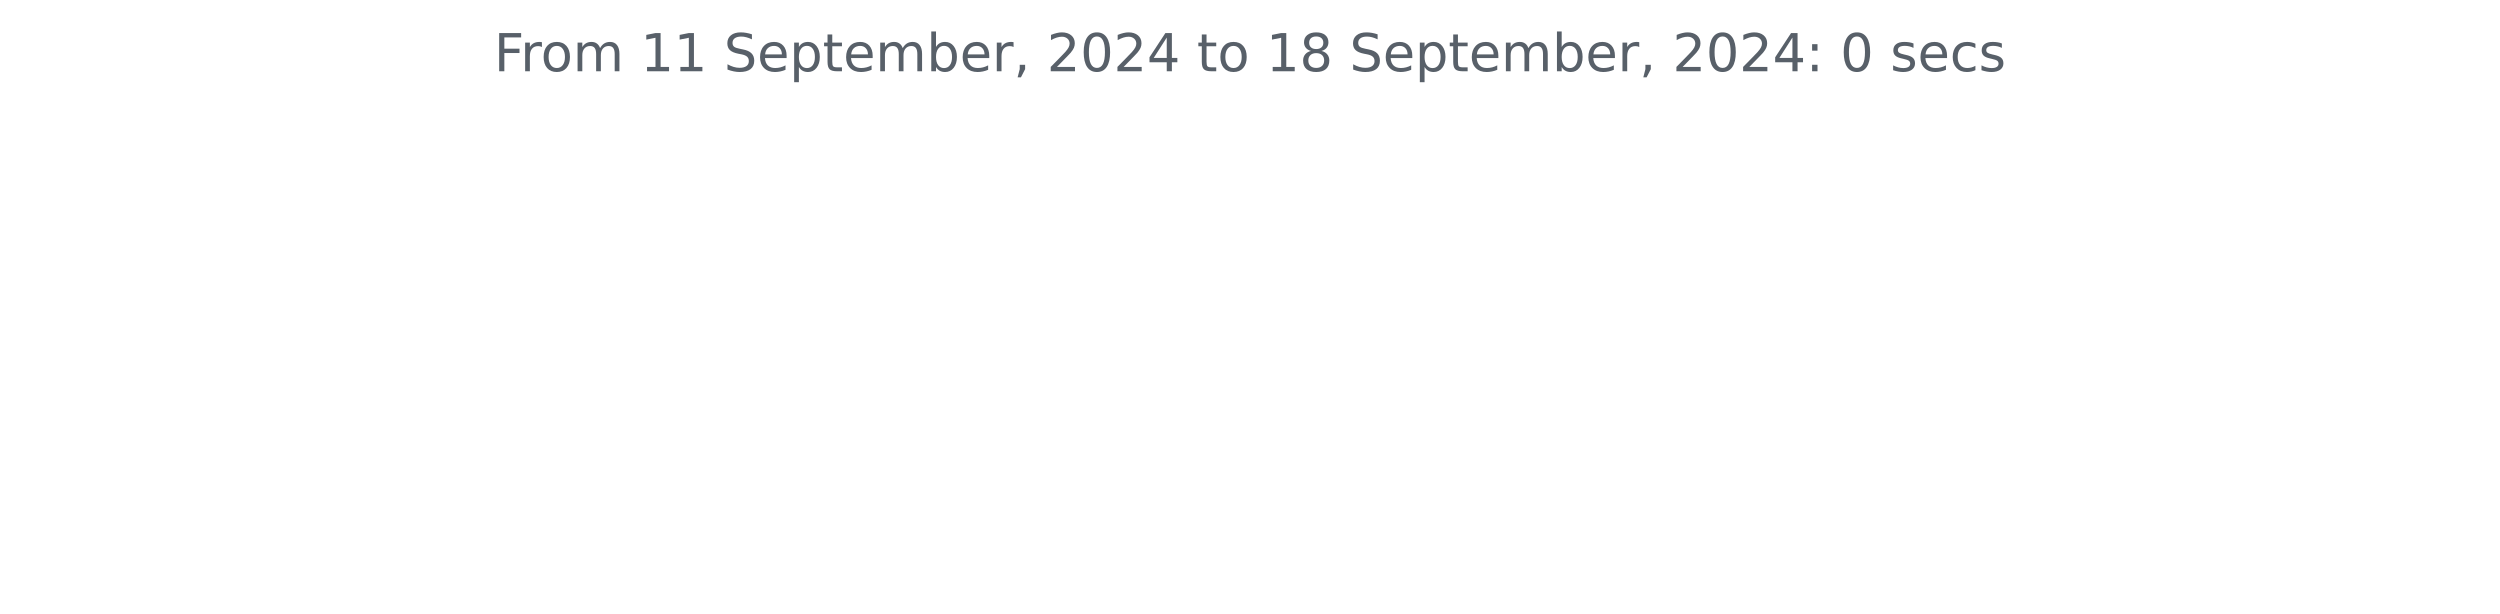
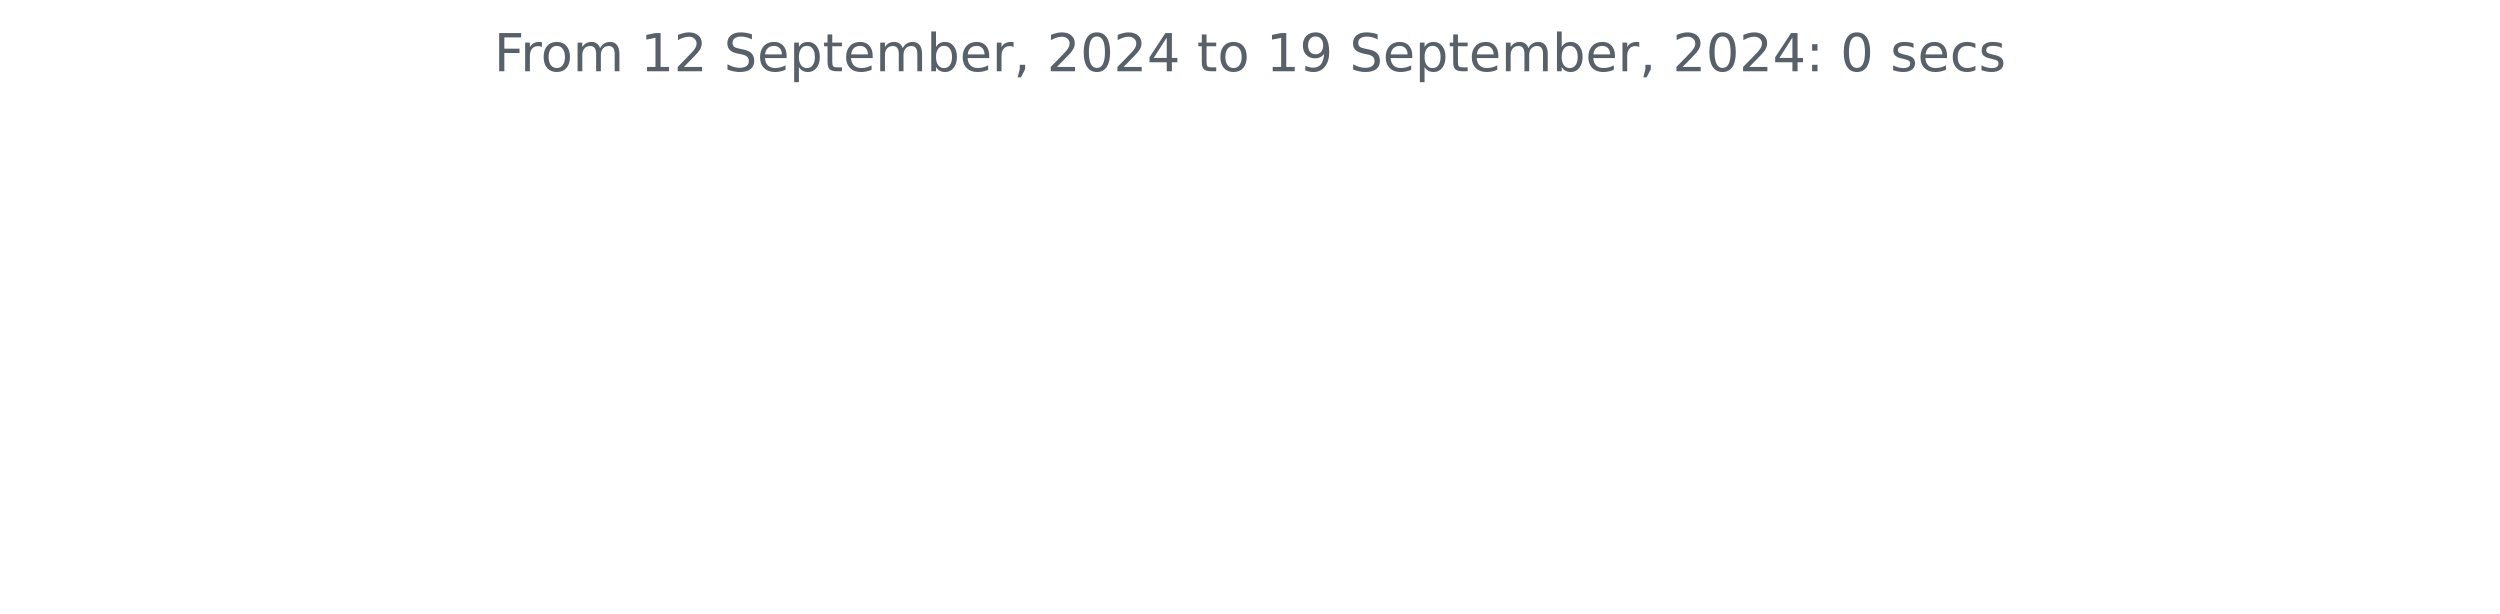
<svg xmlns="http://www.w3.org/2000/svg" xmlns:xlink="http://www.w3.org/1999/xlink" width="572.4pt" height="140.398pt" viewBox="0 0 572.4 140.398" version="1.1">
  <defs>
    <style type="text/css">*{stroke-linejoin: round; stroke-linecap: butt}</style>
  </defs>
  <g id="figure_1">
    <g id="patch_1">
      <path d="M 0 140.398  L 572.4 140.398  L 572.4 0  L 0 0  L 0 140.398  z " style="fill: none" />
    </g>
    <g id="axes_1">
      <g id="matplotlib.axis_1" />
      <g id="matplotlib.axis_2" />
      <g id="text_1">
        <g style="fill: #586069" transform="translate(113.115 16.31812) scale(0.12 -0.12)">
          <defs>
            <path id="DejaVuSans-46" d="M 628 4666  L 3309 4666  L 3309 4134  L 1259 4134  L 1259 2759  L 3109 2759  L 3109 2228  L 1259 2228  L 1259 0  L 628 0  L 628 4666  z " transform="scale(0.015625)" />
            <path id="DejaVuSans-72" d="M 2631 2963  Q 2534 3019 2420 3045  Q 2306 3072 2169 3072  Q 1681 3072 1420 2755  Q 1159 2438 1159 1844  L 1159 0  L 581 0  L 581 3500  L 1159 3500  L 1159 2956  Q 1341 3275 1631 3429  Q 1922 3584 2338 3584  Q 2397 3584 2469 3576  Q 2541 3569 2628 3553  L 2631 2963  z " transform="scale(0.015625)" />
            <path id="DejaVuSans-6f" d="M 1959 3097  Q 1497 3097 1228 2736  Q 959 2375 959 1747  Q 959 1119 1226 758  Q 1494 397 1959 397  Q 2419 397 2687 759  Q 2956 1122 2956 1747  Q 2956 2369 2687 2733  Q 2419 3097 1959 3097  z M 1959 3584  Q 2709 3584 3137 3096  Q 3566 2609 3566 1747  Q 3566 888 3137 398  Q 2709 -91 1959 -91  Q 1206 -91 779 398  Q 353 888 353 1747  Q 353 2609 779 3096  Q 1206 3584 1959 3584  z " transform="scale(0.015625)" />
            <path id="DejaVuSans-6d" d="M 3328 2828  Q 3544 3216 3844 3400  Q 4144 3584 4550 3584  Q 5097 3584 5394 3201  Q 5691 2819 5691 2113  L 5691 0  L 5113 0  L 5113 2094  Q 5113 2597 4934 2840  Q 4756 3084 4391 3084  Q 3944 3084 3684 2787  Q 3425 2491 3425 1978  L 3425 0  L 2847 0  L 2847 2094  Q 2847 2600 2669 2842  Q 2491 3084 2119 3084  Q 1678 3084 1418 2786  Q 1159 2488 1159 1978  L 1159 0  L 581 0  L 581 3500  L 1159 3500  L 1159 2956  Q 1356 3278 1631 3431  Q 1906 3584 2284 3584  Q 2666 3584 2933 3390  Q 3200 3197 3328 2828  z " transform="scale(0.015625)" />
            <path id="DejaVuSans-20" transform="scale(0.015625)" />
            <path id="DejaVuSans-31" d="M 794 531  L 1825 531  L 1825 4091  L 703 3866  L 703 4441  L 1819 4666  L 2450 4666  L 2450 531  L 3481 531  L 3481 0  L 794 0  L 794 531  z " transform="scale(0.015625)" />
+             <path id="DejaVuSans-32" d="M 1228 531  L 3431 531  L 3431 0  L 469 0  L 469 531  Q 828 903 1448 1529  Q 2069 2156 2228 2338  Q 2531 2678 2651 2914  Q 2772 3150 2772 3378  Q 2772 3750 2511 3984  Q 2250 4219 1831 4219  Q 1534 4219 1204 4116  Q 875 4013 500 3803  L 500 4441  Q 881 4594 1212 4672  Q 1544 4750 1819 4750  Q 2544 4750 2975 4387  Q 3406 4025 3406 3419  Q 3406 3131 3298 2873  Q 3191 2616 2906 2266  Q 2828 2175 2409 1742  Q 1991 1309 1228 531  z " transform="scale(0.015625)" />
            <path id="DejaVuSans-53" d="M 3425 4513  L 3425 3897  Q 3066 4069 2747 4153  Q 2428 4238 2131 4238  Q 1616 4238 1336 4038  Q 1056 3838 1056 3469  Q 1056 3159 1242 3001  Q 1428 2844 1947 2747  L 2328 2669  Q 3034 2534 3370 2195  Q 3706 1856 3706 1288  Q 3706 609 3251 259  Q 2797 -91 1919 -91  Q 1588 -91 1214 -16  Q 841 59 441 206  L 441 856  Q 825 641 1194 531  Q 1563 422 1919 422  Q 2459 422 2753 634  Q 3047 847 3047 1241  Q 3047 1584 2836 1778  Q 2625 1972 2144 2069  L 1759 2144  Q 1053 2284 737 2584  Q 422 2884 422 3419  Q 422 4038 858 4394  Q 1294 4750 2059 4750  Q 2388 4750 2728 4690  Q 3069 4631 3425 4513  z " transform="scale(0.015625)" />
            <path id="DejaVuSans-65" d="M 3597 1894  L 3597 1613  L 953 1613  Q 991 1019 1311 708  Q 1631 397 2203 397  Q 2534 397 2845 478  Q 3156 559 3463 722  L 3463 178  Q 3153 47 2828 -22  Q 2503 -91 2169 -91  Q 1331 -91 842 396  Q 353 884 353 1716  Q 353 2575 817 3079  Q 1281 3584 2069 3584  Q 2775 3584 3186 3129  Q 3597 2675 3597 1894  z M 3022 2063  Q 3016 2534 2758 2815  Q 2500 3097 2075 3097  Q 1594 3097 1305 2825  Q 1016 2553 972 2059  L 3022 2063  z " transform="scale(0.015625)" />
            <path id="DejaVuSans-70" d="M 1159 525  L 1159 -1331  L 581 -1331  L 581 3500  L 1159 3500  L 1159 2969  Q 1341 3281 1617 3432  Q 1894 3584 2278 3584  Q 2916 3584 3314 3078  Q 3713 2572 3713 1747  Q 3713 922 3314 415  Q 2916 -91 2278 -91  Q 1894 -91 1617 61  Q 1341 213 1159 525  z M 3116 1747  Q 3116 2381 2855 2742  Q 2594 3103 2138 3103  Q 1681 3103 1420 2742  Q 1159 2381 1159 1747  Q 1159 1113 1420 752  Q 1681 391 2138 391  Q 2594 391 2855 752  Q 3116 1113 3116 1747  z " transform="scale(0.015625)" />
            <path id="DejaVuSans-74" d="M 1172 4494  L 1172 3500  L 2356 3500  L 2356 3053  L 1172 3053  L 1172 1153  Q 1172 725 1289 603  Q 1406 481 1766 481  L 2356 481  L 2356 0  L 1766 0  Q 1100 0 847 248  Q 594 497 594 1153  L 594 3053  L 172 3053  L 172 3500  L 594 3500  L 594 4494  L 1172 4494  z " transform="scale(0.015625)" />
            <path id="DejaVuSans-62" d="M 3116 1747  Q 3116 2381 2855 2742  Q 2594 3103 2138 3103  Q 1681 3103 1420 2742  Q 1159 2381 1159 1747  Q 1159 1113 1420 752  Q 1681 391 2138 391  Q 2594 391 2855 752  Q 3116 1113 3116 1747  z M 1159 2969  Q 1341 3281 1617 3432  Q 1894 3584 2278 3584  Q 2916 3584 3314 3078  Q 3713 2572 3713 1747  Q 3713 922 3314 415  Q 2916 -91 2278 -91  Q 1894 -91 1617 61  Q 1341 213 1159 525  L 1159 0  L 581 0  L 581 4863  L 1159 4863  L 1159 2969  z " transform="scale(0.015625)" />
            <path id="DejaVuSans-2c" d="M 750 794  L 1409 794  L 1409 256  L 897 -744  L 494 -744  L 750 256  L 750 794  z " transform="scale(0.015625)" />
-             <path id="DejaVuSans-32" d="M 1228 531  L 3431 531  L 3431 0  L 469 0  L 469 531  Q 828 903 1448 1529  Q 2069 2156 2228 2338  Q 2531 2678 2651 2914  Q 2772 3150 2772 3378  Q 2772 3750 2511 3984  Q 2250 4219 1831 4219  Q 1534 4219 1204 4116  Q 875 4013 500 3803  L 500 4441  Q 881 4594 1212 4672  Q 1544 4750 1819 4750  Q 2544 4750 2975 4387  Q 3406 4025 3406 3419  Q 3406 3131 3298 2873  Q 3191 2616 2906 2266  Q 2828 2175 2409 1742  Q 1991 1309 1228 531  z " transform="scale(0.015625)" />
            <path id="DejaVuSans-30" d="M 2034 4250  Q 1547 4250 1301 3770  Q 1056 3291 1056 2328  Q 1056 1369 1301 889  Q 1547 409 2034 409  Q 2525 409 2770 889  Q 3016 1369 3016 2328  Q 3016 3291 2770 3770  Q 2525 4250 2034 4250  z M 2034 4750  Q 2819 4750 3233 4129  Q 3647 3509 3647 2328  Q 3647 1150 3233 529  Q 2819 -91 2034 -91  Q 1250 -91 836 529  Q 422 1150 422 2328  Q 422 3509 836 4129  Q 1250 4750 2034 4750  z " transform="scale(0.015625)" />
            <path id="DejaVuSans-34" d="M 2419 4116  L 825 1625  L 2419 1625  L 2419 4116  z M 2253 4666  L 3047 4666  L 3047 1625  L 3713 1625  L 3713 1100  L 3047 1100  L 3047 0  L 2419 0  L 2419 1100  L 313 1100  L 313 1709  L 2253 4666  z " transform="scale(0.015625)" />
-             <path id="DejaVuSans-38" d="M 2034 2216  Q 1584 2216 1326 1975  Q 1069 1734 1069 1313  Q 1069 891 1326 650  Q 1584 409 2034 409  Q 2484 409 2743 651  Q 3003 894 3003 1313  Q 3003 1734 2745 1975  Q 2488 2216 2034 2216  z M 1403 2484  Q 997 2584 770 2862  Q 544 3141 544 3541  Q 544 4100 942 4425  Q 1341 4750 2034 4750  Q 2731 4750 3128 4425  Q 3525 4100 3525 3541  Q 3525 3141 3298 2862  Q 3072 2584 2669 2484  Q 3125 2378 3379 2068  Q 3634 1759 3634 1313  Q 3634 634 3220 271  Q 2806 -91 2034 -91  Q 1263 -91 848 271  Q 434 634 434 1313  Q 434 1759 690 2068  Q 947 2378 1403 2484  z M 1172 3481  Q 1172 3119 1398 2916  Q 1625 2713 2034 2713  Q 2441 2713 2670 2916  Q 2900 3119 2900 3481  Q 2900 3844 2670 4047  Q 2441 4250 2034 4250  Q 1625 4250 1398 4047  Q 1172 3844 1172 3481  z " transform="scale(0.015625)" />
+             <path id="DejaVuSans-39" d="M 703 97  L 703 672  Q 941 559 1184 500  Q 1428 441 1663 441  Q 2288 441 2617 861  Q 2947 1281 2994 2138  Q 2813 1869 2534 1725  Q 2256 1581 1919 1581  Q 1219 1581 811 2004  Q 403 2428 403 3163  Q 403 3881 828 4315  Q 1253 4750 1959 4750  Q 2769 4750 3195 4129  Q 3622 3509 3622 2328  Q 3622 1225 3098 567  Q 2575 -91 1691 -91  Q 1453 -91 1209 -44  Q 966 3 703 97  z M 1959 2075  Q 2384 2075 2632 2365  Q 2881 2656 2881 3163  Q 2881 3666 2632 3958  Q 2384 4250 1959 4250  Q 1534 4250 1286 3958  Q 1038 3666 1038 3163  Q 1038 2656 1286 2365  Q 1534 2075 1959 2075  z " transform="scale(0.015625)" />
            <path id="DejaVuSans-3a" d="M 750 794  L 1409 794  L 1409 0  L 750 0  L 750 794  z M 750 3309  L 1409 3309  L 1409 2516  L 750 2516  L 750 3309  z " transform="scale(0.015625)" />
            <path id="DejaVuSans-73" d="M 2834 3397  L 2834 2853  Q 2591 2978 2328 3040  Q 2066 3103 1784 3103  Q 1356 3103 1142 2972  Q 928 2841 928 2578  Q 928 2378 1081 2264  Q 1234 2150 1697 2047  L 1894 2003  Q 2506 1872 2764 1633  Q 3022 1394 3022 966  Q 3022 478 2636 193  Q 2250 -91 1575 -91  Q 1294 -91 989 -36  Q 684 19 347 128  L 347 722  Q 666 556 975 473  Q 1284 391 1588 391  Q 1994 391 2212 530  Q 2431 669 2431 922  Q 2431 1156 2273 1281  Q 2116 1406 1581 1522  L 1381 1569  Q 847 1681 609 1914  Q 372 2147 372 2553  Q 372 3047 722 3315  Q 1072 3584 1716 3584  Q 2034 3584 2315 3537  Q 2597 3491 2834 3397  z " transform="scale(0.015625)" />
            <path id="DejaVuSans-63" d="M 3122 3366  L 3122 2828  Q 2878 2963 2633 3030  Q 2388 3097 2138 3097  Q 1578 3097 1268 2742  Q 959 2388 959 1747  Q 959 1106 1268 751  Q 1578 397 2138 397  Q 2388 397 2633 464  Q 2878 531 3122 666  L 3122 134  Q 2881 22 2623 -34  Q 2366 -91 2075 -91  Q 1284 -91 818 406  Q 353 903 353 1747  Q 353 2603 823 3093  Q 1294 3584 2113 3584  Q 2378 3584 2631 3529  Q 2884 3475 3122 3366  z " transform="scale(0.015625)" />
          </defs>
          <use xlink:href="#DejaVuSans-46" />
          <use xlink:href="#DejaVuSans-72" x="50.27" />
          <use xlink:href="#DejaVuSans-6f" x="89.133" />
          <use xlink:href="#DejaVuSans-6d" x="150.314" />
          <use xlink:href="#DejaVuSans-20" x="247.727" />
          <use xlink:href="#DejaVuSans-31" x="279.514" />
-           <use xlink:href="#DejaVuSans-31" x="343.137" />
+           <use xlink:href="#DejaVuSans-32" x="343.137" />
          <use xlink:href="#DejaVuSans-20" x="406.76" />
          <use xlink:href="#DejaVuSans-53" x="438.547" />
          <use xlink:href="#DejaVuSans-65" x="502.023" />
          <use xlink:href="#DejaVuSans-70" x="563.547" />
          <use xlink:href="#DejaVuSans-74" x="627.023" />
          <use xlink:href="#DejaVuSans-65" x="666.232" />
          <use xlink:href="#DejaVuSans-6d" x="727.756" />
          <use xlink:href="#DejaVuSans-62" x="825.168" />
          <use xlink:href="#DejaVuSans-65" x="888.645" />
          <use xlink:href="#DejaVuSans-72" x="950.168" />
          <use xlink:href="#DejaVuSans-2c" x="991.281" />
          <use xlink:href="#DejaVuSans-20" x="1023.068" />
          <use xlink:href="#DejaVuSans-32" x="1054.855" />
          <use xlink:href="#DejaVuSans-30" x="1118.479" />
          <use xlink:href="#DejaVuSans-32" x="1182.102" />
          <use xlink:href="#DejaVuSans-34" x="1245.725" />
          <use xlink:href="#DejaVuSans-20" x="1309.348" />
          <use xlink:href="#DejaVuSans-74" x="1341.135" />
          <use xlink:href="#DejaVuSans-6f" x="1380.344" />
          <use xlink:href="#DejaVuSans-20" x="1441.525" />
          <use xlink:href="#DejaVuSans-31" x="1473.312" />
-           <use xlink:href="#DejaVuSans-38" x="1536.936" />
+           <use xlink:href="#DejaVuSans-39" x="1536.936" />
          <use xlink:href="#DejaVuSans-20" x="1600.559" />
          <use xlink:href="#DejaVuSans-53" x="1632.346" />
          <use xlink:href="#DejaVuSans-65" x="1695.822" />
          <use xlink:href="#DejaVuSans-70" x="1757.346" />
          <use xlink:href="#DejaVuSans-74" x="1820.822" />
          <use xlink:href="#DejaVuSans-65" x="1860.031" />
          <use xlink:href="#DejaVuSans-6d" x="1921.555" />
          <use xlink:href="#DejaVuSans-62" x="2018.967" />
          <use xlink:href="#DejaVuSans-65" x="2082.443" />
          <use xlink:href="#DejaVuSans-72" x="2143.967" />
          <use xlink:href="#DejaVuSans-2c" x="2185.08" />
          <use xlink:href="#DejaVuSans-20" x="2216.867" />
          <use xlink:href="#DejaVuSans-32" x="2248.654" />
          <use xlink:href="#DejaVuSans-30" x="2312.277" />
          <use xlink:href="#DejaVuSans-32" x="2375.9" />
          <use xlink:href="#DejaVuSans-34" x="2439.523" />
          <use xlink:href="#DejaVuSans-3a" x="2503.146" />
          <use xlink:href="#DejaVuSans-20" x="2536.838" />
          <use xlink:href="#DejaVuSans-30" x="2568.625" />
          <use xlink:href="#DejaVuSans-20" x="2632.248" />
          <use xlink:href="#DejaVuSans-73" x="2664.035" />
          <use xlink:href="#DejaVuSans-65" x="2716.135" />
          <use xlink:href="#DejaVuSans-63" x="2777.658" />
          <use xlink:href="#DejaVuSans-73" x="2832.639" />
        </g>
      </g>
    </g>
  </g>
</svg>
